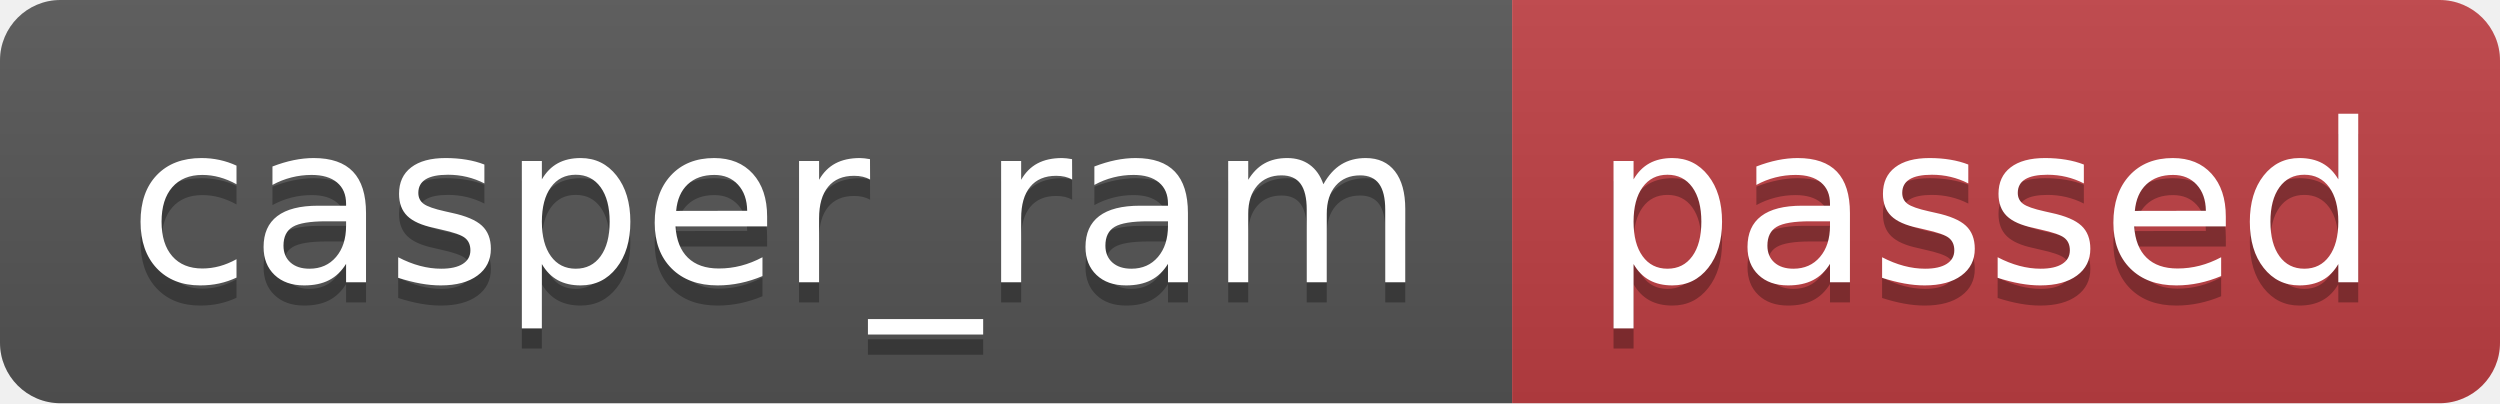
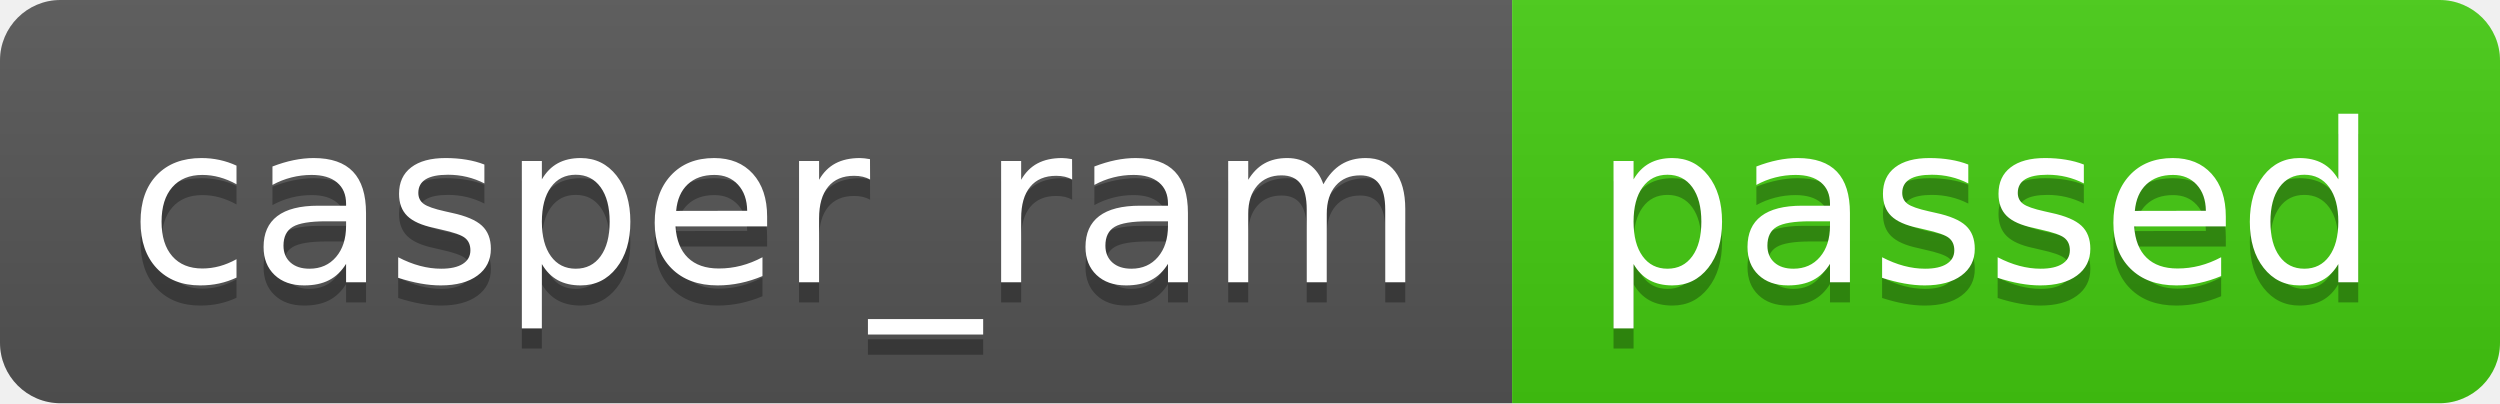
<svg xmlns="http://www.w3.org/2000/svg" width="124" height="20" role="img" aria-label="casper_ram: passed">
  <linearGradient id="s" x2="0" y2="100%">
    <stop offset="0" stop-color="#bbb" stop-opacity=".1" />
    <stop offset="1" stop-opacity=".1" />
  </linearGradient>
  <clipPath id="r">
    <rect width="124" height="20" rx="3" fill="#fff" />
  </clipPath>
  <g clip-path="url(#r)">
    <rect width="75" height="20" fill="#555" />
-     <rect x="75" width="49" height="20" fill="#c04044" />
+     <rect x="75" width="49" height="20" fill="#4c1" />
    <rect width="124" height="20" fill="url(#s)" />
  </g>
  <g fill="#fff" text-anchor="middle" font-family="Verdana,Geneva,DejaVu Sans,sans-serif" text-rendering="geometricPrecision" font-size="110">
    <text aria-hidden="true" x="385" y="150" fill="#010101" fill-opacity=".3" transform="scale(.1)" textLength="650">casper_ram</text>
    <text x="385" y="140" transform="scale(.1)" fill="#fff" textLength="650">casper_ram</text>
    <text aria-hidden="true" x="985" y="150" fill="#010101" fill-opacity=".3" transform="scale(.1)" textLength="390">passed</text>
    <text x="985" y="140" transform="scale(.1)" fill="#fff" textLength="390">passed</text>
  </g>
</svg>
